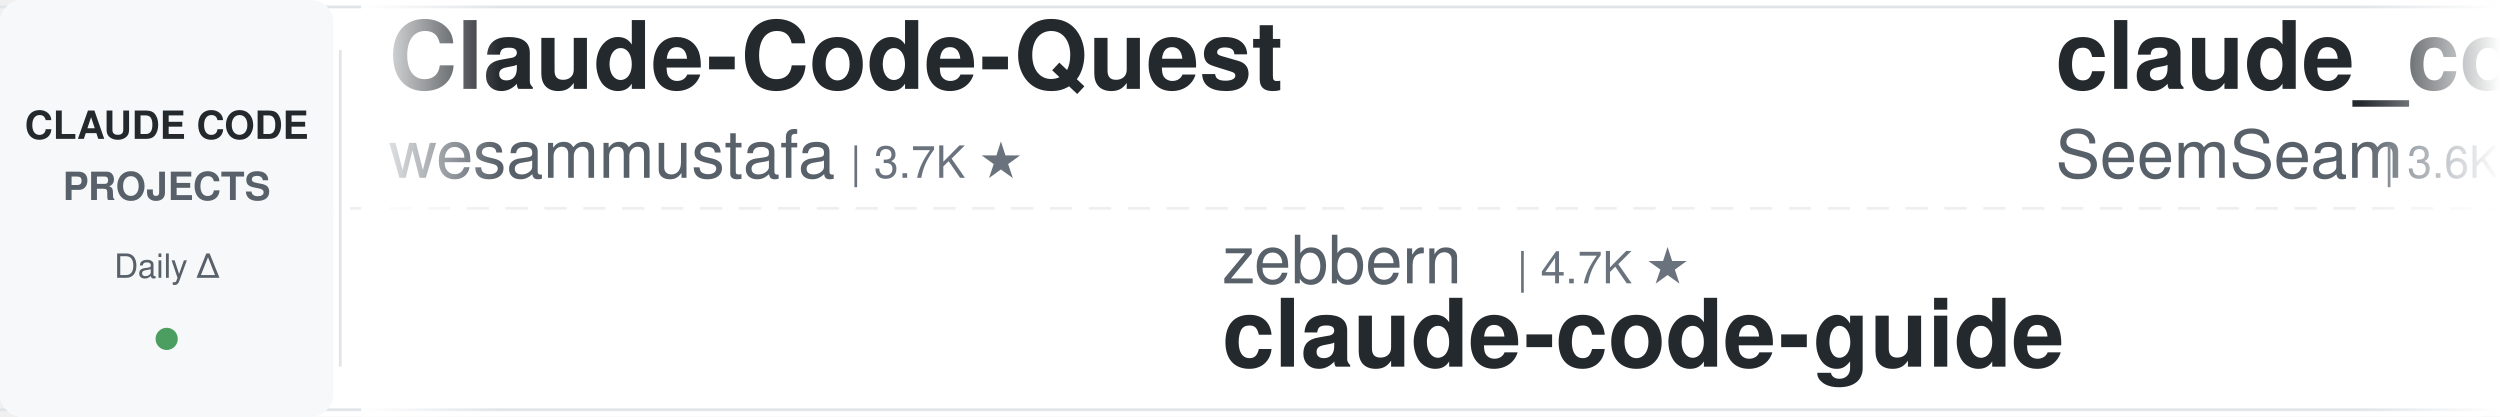
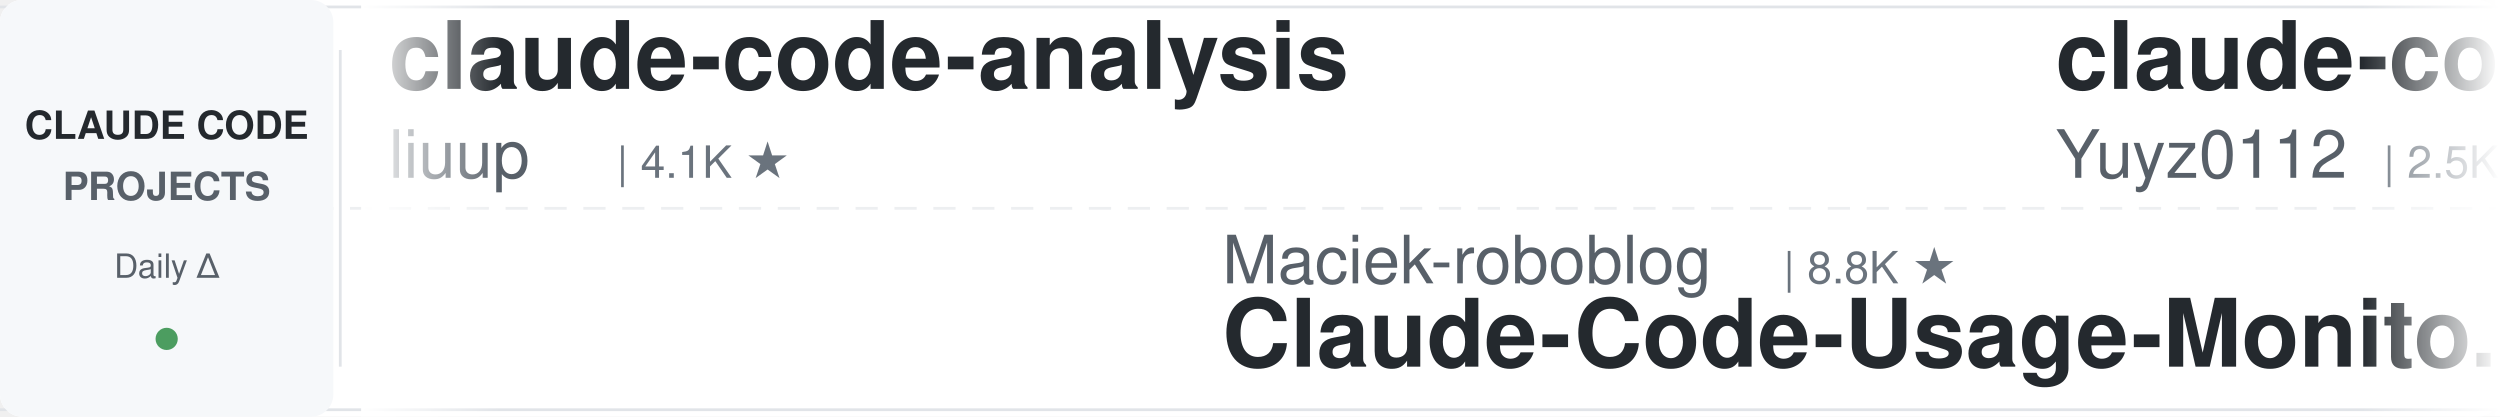
<svg xmlns="http://www.w3.org/2000/svg" width="900" height="150">
  <defs>
    <linearGradient id="leftFade" x1="0%" y1="0%" x2="100%" y2="0%">
      <stop offset="0%" style="stop-color:#ffffff;stop-opacity:1" />
      <stop offset="100%" style="stop-color:#ffffff;stop-opacity:0" />
    </linearGradient>
    <linearGradient id="rightFade" x1="0%" y1="0%" x2="100%" y2="0%">
      <stop offset="0%" style="stop-color:#ffffff;stop-opacity:0" />
      <stop offset="100%" style="stop-color:#ffffff;stop-opacity:1" />
    </linearGradient>
  </defs>
  <rect width="900" height="150" fill="#ffffff" rx="8" />
  <rect x="0" y="2" width="900" height="1" fill="#e1e4e8" />
  <rect x="0" y="147" width="900" height="1" fill="#e1e4e8" />
  <line x1="0" y1="75" x2="900" y2="75" stroke="#e1e4e8" stroke-width="1" stroke-dasharray="8 6" opacity="0.6" />
  <rect x="0" y="0" width="120" height="150" fill="#f6f8fa" rx="8" />
  <text x="60" y="50" font-family="-apple-system, BlinkMacSystemFont, 'Segoe UI', Helvetica, Arial, sans-serif" font-size="14" font-weight="600" fill="#24292e" text-anchor="middle">CLAUDE CODE</text>
  <text x="60" y="72" font-family="-apple-system, BlinkMacSystemFont, 'Segoe UI', Helvetica, Arial, sans-serif" font-size="14" font-weight="600" fill="#586069" text-anchor="middle">PROJECTS</text>
  <text x="60" y="100" font-family="-apple-system, BlinkMacSystemFont, 'Segoe UI', Helvetica, Arial, sans-serif" font-size="12" font-weight="500" fill="#586069" text-anchor="middle">Daily Δ</text>
  <circle cx="60" cy="122" r="4" fill="#22863a" opacity="0.8" />
  <rect x="122" y="18" width="1" height="114" fill="#e1e4e8" />
  <clipPath id="tickerClip">
    <rect x="130" y="0" width="770" height="150" />
  </clipPath>
  <g clip-path="url(#tickerClip)">
    <g id="tickerItems">
      <animateTransform attributeName="transform" attributeType="XML" type="translate" from="0 0" to="-3000 0" dur="54s" repeatCount="indefinite" />
      <g transform="translate(0, 0)">
-         <text x="140" y="32" font-family="-apple-system, BlinkMacSystemFont, 'Segoe UI', Helvetica, Arial, sans-serif" font-size="34" font-weight="600" fill="#24292e">Claude-Code-Quest</text>
-         <text x="140" y="64" font-family="-apple-system, BlinkMacSystemFont, 'Segoe UI', Helvetica, Arial, sans-serif" font-size="24" font-weight="400" fill="#586069">wesammustafa</text>
-         <text x="306" y="64" font-family="-apple-system, BlinkMacSystemFont, 'Segoe UI', Helvetica, Arial, sans-serif" font-size="16" font-weight="500" fill="#6a737d">| 3.7K ★</text>
+         <text x="140" y="32" font-family="-apple-system, BlinkMacSystemFont, 'Segoe UI', Helvetica, Arial, sans-serif" font-size="34" font-weight="600" fill="#24292e">claude-code-analysis</text>
+         <text x="140" y="64" font-family="-apple-system, BlinkMacSystemFont, 'Segoe UI', Helvetica, Arial, sans-serif" font-size="24" font-weight="400" fill="#586069">liuup</text>
+         <text x="222" y="64" font-family="-apple-system, BlinkMacSystemFont, 'Segoe UI', Helvetica, Arial, sans-serif" font-size="16" font-weight="500" fill="#6a737d">| 4.1K ★</text>
      </g>
      <g transform="translate(300, 0)">
-         <text x="140" y="102" font-family="-apple-system, BlinkMacSystemFont, 'Segoe UI', Helvetica, Arial, sans-serif" font-size="24" font-weight="400" fill="#586069">zebbern</text>
-         <text x="246" y="102" font-family="-apple-system, BlinkMacSystemFont, 'Segoe UI', Helvetica, Arial, sans-serif" font-size="16" font-weight="500" fill="#6a737d">| 4.7K ★</text>
-         <text x="140" y="132" font-family="-apple-system, BlinkMacSystemFont, 'Segoe UI', Helvetica, Arial, sans-serif" font-size="34" font-weight="600" fill="#24292e">claude-code-guide</text>
+         <text x="140" y="102" font-family="-apple-system, BlinkMacSystemFont, 'Segoe UI', Helvetica, Arial, sans-serif" font-size="24" font-weight="400" fill="#586069">Maciek-roboblog</text>
+         <text x="342" y="102" font-family="-apple-system, BlinkMacSystemFont, 'Segoe UI', Helvetica, Arial, sans-serif" font-size="16" font-weight="500" fill="#6a737d">| 8.8K ★</text>
+         <text x="140" y="132" font-family="-apple-system, BlinkMacSystemFont, 'Segoe UI', Helvetica, Arial, sans-serif" font-size="34" font-weight="600" fill="#24292e">Claude-Code-Usage-Monito...</text>
      </g>
      <g transform="translate(600, 0)">
-         <text x="140" y="32" font-family="-apple-system, BlinkMacSystemFont, 'Segoe UI', Helvetica, Arial, sans-serif" font-size="34" font-weight="600" fill="#24292e">claude_codex_bridge</text>
-         <text x="140" y="64" font-family="-apple-system, BlinkMacSystemFont, 'Segoe UI', Helvetica, Arial, sans-serif" font-size="24" font-weight="400" fill="#586069">SeemSeam</text>
-         <text x="258" y="64" font-family="-apple-system, BlinkMacSystemFont, 'Segoe UI', Helvetica, Arial, sans-serif" font-size="16" font-weight="500" fill="#6a737d">| 3.6K ★</text>
+         <text x="140" y="32" font-family="-apple-system, BlinkMacSystemFont, 'Segoe UI', Helvetica, Arial, sans-serif" font-size="34" font-weight="600" fill="#24292e">claude-code-reverse</text>
+         <text x="140" y="64" font-family="-apple-system, BlinkMacSystemFont, 'Segoe UI', Helvetica, Arial, sans-serif" font-size="24" font-weight="400" fill="#586069">Yuyz0112</text>
+         <text x="258" y="64" font-family="-apple-system, BlinkMacSystemFont, 'Segoe UI', Helvetica, Arial, sans-serif" font-size="16" font-weight="500" fill="#6a737d">| 2.5K ★</text>
      </g>
      <g transform="translate(900, 0)">
-         <text x="140" y="102" font-family="-apple-system, BlinkMacSystemFont, 'Segoe UI', Helvetica, Arial, sans-serif" font-size="24" font-weight="400" fill="#586069">mrpaidsocial</text>
-         <text x="306" y="102" font-family="-apple-system, BlinkMacSystemFont, 'Segoe UI', Helvetica, Arial, sans-serif" font-size="16" font-weight="500" fill="#6a737d">| 1.7K ★</text>
-         <text x="140" y="132" font-family="-apple-system, BlinkMacSystemFont, 'Segoe UI', Helvetica, Arial, sans-serif" font-size="34" font-weight="600" fill="#24292e">arcads-claude-code-mrpai...</text>
+         <text x="140" y="102" font-family="-apple-system, BlinkMacSystemFont, 'Segoe UI', Helvetica, Arial, sans-serif" font-size="24" font-weight="400" fill="#586069">ding113</text>
+         <text x="246" y="102" font-family="-apple-system, BlinkMacSystemFont, 'Segoe UI', Helvetica, Arial, sans-serif" font-size="16" font-weight="500" fill="#6a737d">| 3.4K ★</text>
+         <text x="140" y="132" font-family="-apple-system, BlinkMacSystemFont, 'Segoe UI', Helvetica, Arial, sans-serif" font-size="34" font-weight="600" fill="#24292e">claude-code-hub</text>
      </g>
      <g transform="translate(1200, 0)">
-         <text x="140" y="32" font-family="-apple-system, BlinkMacSystemFont, 'Segoe UI', Helvetica, Arial, sans-serif" font-size="34" font-weight="600" fill="#24292e">claude-code-best-practic...</text>
-         <text x="140" y="64" font-family="-apple-system, BlinkMacSystemFont, 'Segoe UI', Helvetica, Arial, sans-serif" font-size="24" font-weight="400" fill="#586069">shanraisshan</text>
-         <text x="306" y="64" font-family="-apple-system, BlinkMacSystemFont, 'Segoe UI', Helvetica, Arial, sans-serif" font-size="16" font-weight="500" fill="#6a737d">| 69.2K ★</text>
+         <text x="140" y="32" font-family="-apple-system, BlinkMacSystemFont, 'Segoe UI', Helvetica, Arial, sans-serif" font-size="34" font-weight="600" fill="#24292e">claude-code-from-source</text>
+         <text x="140" y="64" font-family="-apple-system, BlinkMacSystemFont, 'Segoe UI', Helvetica, Arial, sans-serif" font-size="24" font-weight="400" fill="#586069">alejandrobalderas</text>
+         <text x="366" y="64" font-family="-apple-system, BlinkMacSystemFont, 'Segoe UI', Helvetica, Arial, sans-serif" font-size="16" font-weight="500" fill="#6a737d">| 3.0K ★</text>
      </g>
      <g transform="translate(1500, 0)">
-         <text x="140" y="102" font-family="-apple-system, BlinkMacSystemFont, 'Segoe UI', Helvetica, Arial, sans-serif" font-size="24" font-weight="400" fill="#586069">Windy3f3f3f3f</text>
-         <text x="318" y="102" font-family="-apple-system, BlinkMacSystemFont, 'Segoe UI', Helvetica, Arial, sans-serif" font-size="16" font-weight="500" fill="#6a737d">| 3.8K ★</text>
-         <text x="140" y="132" font-family="-apple-system, BlinkMacSystemFont, 'Segoe UI', Helvetica, Arial, sans-serif" font-size="34" font-weight="600" fill="#24292e">how-claude-code-works</text>
+         <text x="140" y="102" font-family="-apple-system, BlinkMacSystemFont, 'Segoe UI', Helvetica, Arial, sans-serif" font-size="24" font-weight="400" fill="#586069">xu-xiang</text>
+         <text x="258" y="102" font-family="-apple-system, BlinkMacSystemFont, 'Segoe UI', Helvetica, Arial, sans-serif" font-size="16" font-weight="500" fill="#6a737d">| 2.0K ★</text>
+         <text x="140" y="132" font-family="-apple-system, BlinkMacSystemFont, 'Segoe UI', Helvetica, Arial, sans-serif" font-size="34" font-weight="600" fill="#24292e">everything-claude-code-z...</text>
      </g>
      <g transform="translate(1800, 0)">
-         <text x="140" y="32" font-family="-apple-system, BlinkMacSystemFont, 'Segoe UI', Helvetica, Arial, sans-serif" font-size="34" font-weight="600" fill="#24292e">Dive-into-Claude-Code</text>
-         <text x="140" y="64" font-family="-apple-system, BlinkMacSystemFont, 'Segoe UI', Helvetica, Arial, sans-serif" font-size="24" font-weight="400" fill="#586069">VILA-Lab</text>
-         <text x="258" y="64" font-family="-apple-system, BlinkMacSystemFont, 'Segoe UI', Helvetica, Arial, sans-serif" font-size="16" font-weight="500" fill="#6a737d">| 2.2K ★</text>
+         <text x="140" y="32" font-family="-apple-system, BlinkMacSystemFont, 'Segoe UI', Helvetica, Arial, sans-serif" font-size="34" font-weight="600" fill="#24292e">claude_code_src</text>
+         <text x="140" y="64" font-family="-apple-system, BlinkMacSystemFont, 'Segoe UI', Helvetica, Arial, sans-serif" font-size="24" font-weight="400" fill="#586069">ponponon</text>
+         <text x="258" y="64" font-family="-apple-system, BlinkMacSystemFont, 'Segoe UI', Helvetica, Arial, sans-serif" font-size="16" font-weight="500" fill="#6a737d">| 2.3K ★</text>
      </g>
      <g transform="translate(2100, 0)">
-         <text x="140" y="102" font-family="-apple-system, BlinkMacSystemFont, 'Segoe UI', Helvetica, Arial, sans-serif" font-size="24" font-weight="400" fill="#586069">Piebald-AI</text>
-         <text x="282" y="102" font-family="-apple-system, BlinkMacSystemFont, 'Segoe UI', Helvetica, Arial, sans-serif" font-size="16" font-weight="500" fill="#6a737d">| 13.2K ★</text>
-         <text x="140" y="132" font-family="-apple-system, BlinkMacSystemFont, 'Segoe UI', Helvetica, Arial, sans-serif" font-size="34" font-weight="600" fill="#24292e">claude-code-system-promp...</text>
+         <text x="140" y="102" font-family="-apple-system, BlinkMacSystemFont, 'Segoe UI', Helvetica, Arial, sans-serif" font-size="24" font-weight="400" fill="#586069">Alishahryar1</text>
+         <text x="306" y="102" font-family="-apple-system, BlinkMacSystemFont, 'Segoe UI', Helvetica, Arial, sans-serif" font-size="16" font-weight="500" fill="#6a737d">| 72.0K ★</text>
+         <text x="140" y="132" font-family="-apple-system, BlinkMacSystemFont, 'Segoe UI', Helvetica, Arial, sans-serif" font-size="34" font-weight="600" fill="#24292e">free-claude-code</text>
      </g>
      <g transform="translate(2400, 0)">
-         <text x="140" y="32" font-family="-apple-system, BlinkMacSystemFont, 'Segoe UI', Helvetica, Arial, sans-serif" font-size="34" font-weight="600" fill="#24292e">claude-code-base-action</text>
-         <text x="140" y="64" font-family="-apple-system, BlinkMacSystemFont, 'Segoe UI', Helvetica, Arial, sans-serif" font-size="24" font-weight="400" fill="#586069">anthropics</text>
-         <text x="282" y="64" font-family="-apple-system, BlinkMacSystemFont, 'Segoe UI', Helvetica, Arial, sans-serif" font-size="16" font-weight="500" fill="#6a737d">| 1.1K ★</text>
+         <text x="140" y="32" font-family="-apple-system, BlinkMacSystemFont, 'Segoe UI', Helvetica, Arial, sans-serif" font-size="34" font-weight="600" fill="#24292e">awesome-claude-code-tool...</text>
+         <text x="140" y="64" font-family="-apple-system, BlinkMacSystemFont, 'Segoe UI', Helvetica, Arial, sans-serif" font-size="24" font-weight="400" fill="#586069">rohitg00</text>
+         <text x="258" y="64" font-family="-apple-system, BlinkMacSystemFont, 'Segoe UI', Helvetica, Arial, sans-serif" font-size="16" font-weight="500" fill="#6a737d">| 2.9K ★</text>
      </g>
      <g transform="translate(2700, 0)">
-         <text x="140" y="102" font-family="-apple-system, BlinkMacSystemFont, 'Segoe UI', Helvetica, Arial, sans-serif" font-size="24" font-weight="400" fill="#586069">edmund-io</text>
-         <text x="270" y="102" font-family="-apple-system, BlinkMacSystemFont, 'Segoe UI', Helvetica, Arial, sans-serif" font-size="16" font-weight="500" fill="#6a737d">| 1.5K ★</text>
-         <text x="140" y="132" font-family="-apple-system, BlinkMacSystemFont, 'Segoe UI', Helvetica, Arial, sans-serif" font-size="34" font-weight="600" fill="#24292e">edmunds-claude-code</text>
+         <text x="140" y="102" font-family="-apple-system, BlinkMacSystemFont, 'Segoe UI', Helvetica, Arial, sans-serif" font-size="24" font-weight="400" fill="#586069">VILA-Lab</text>
+         <text x="258" y="102" font-family="-apple-system, BlinkMacSystemFont, 'Segoe UI', Helvetica, Arial, sans-serif" font-size="16" font-weight="500" fill="#6a737d">| 2.2K ★</text>
+         <text x="140" y="132" font-family="-apple-system, BlinkMacSystemFont, 'Segoe UI', Helvetica, Arial, sans-serif" font-size="34" font-weight="600" fill="#24292e">Dive-into-Claude-Code</text>
      </g>
      <g transform="translate(3000, 0)">
-         <text x="140" y="32" font-family="-apple-system, BlinkMacSystemFont, 'Segoe UI', Helvetica, Arial, sans-serif" font-size="34" font-weight="600" fill="#24292e">Claude-Code-Quest</text>
-         <text x="140" y="64" font-family="-apple-system, BlinkMacSystemFont, 'Segoe UI', Helvetica, Arial, sans-serif" font-size="24" font-weight="400" fill="#586069">wesammustafa</text>
-         <text x="306" y="64" font-family="-apple-system, BlinkMacSystemFont, 'Segoe UI', Helvetica, Arial, sans-serif" font-size="16" font-weight="500" fill="#6a737d">| 3.7K ★</text>
+         <text x="140" y="32" font-family="-apple-system, BlinkMacSystemFont, 'Segoe UI', Helvetica, Arial, sans-serif" font-size="34" font-weight="600" fill="#24292e">claude-code-analysis</text>
+         <text x="140" y="64" font-family="-apple-system, BlinkMacSystemFont, 'Segoe UI', Helvetica, Arial, sans-serif" font-size="24" font-weight="400" fill="#586069">liuup</text>
+         <text x="222" y="64" font-family="-apple-system, BlinkMacSystemFont, 'Segoe UI', Helvetica, Arial, sans-serif" font-size="16" font-weight="500" fill="#6a737d">| 4.1K ★</text>
      </g>
      <g transform="translate(3300, 0)">
-         <text x="140" y="102" font-family="-apple-system, BlinkMacSystemFont, 'Segoe UI', Helvetica, Arial, sans-serif" font-size="24" font-weight="400" fill="#586069">zebbern</text>
-         <text x="246" y="102" font-family="-apple-system, BlinkMacSystemFont, 'Segoe UI', Helvetica, Arial, sans-serif" font-size="16" font-weight="500" fill="#6a737d">| 4.7K ★</text>
-         <text x="140" y="132" font-family="-apple-system, BlinkMacSystemFont, 'Segoe UI', Helvetica, Arial, sans-serif" font-size="34" font-weight="600" fill="#24292e">claude-code-guide</text>
+         <text x="140" y="102" font-family="-apple-system, BlinkMacSystemFont, 'Segoe UI', Helvetica, Arial, sans-serif" font-size="24" font-weight="400" fill="#586069">Maciek-roboblog</text>
+         <text x="342" y="102" font-family="-apple-system, BlinkMacSystemFont, 'Segoe UI', Helvetica, Arial, sans-serif" font-size="16" font-weight="500" fill="#6a737d">| 8.8K ★</text>
+         <text x="140" y="132" font-family="-apple-system, BlinkMacSystemFont, 'Segoe UI', Helvetica, Arial, sans-serif" font-size="34" font-weight="600" fill="#24292e">Claude-Code-Usage-Monito...</text>
      </g>
      <g transform="translate(3600, 0)">
-         <text x="140" y="32" font-family="-apple-system, BlinkMacSystemFont, 'Segoe UI', Helvetica, Arial, sans-serif" font-size="34" font-weight="600" fill="#24292e">claude_codex_bridge</text>
-         <text x="140" y="64" font-family="-apple-system, BlinkMacSystemFont, 'Segoe UI', Helvetica, Arial, sans-serif" font-size="24" font-weight="400" fill="#586069">SeemSeam</text>
-         <text x="258" y="64" font-family="-apple-system, BlinkMacSystemFont, 'Segoe UI', Helvetica, Arial, sans-serif" font-size="16" font-weight="500" fill="#6a737d">| 3.6K ★</text>
+         <text x="140" y="32" font-family="-apple-system, BlinkMacSystemFont, 'Segoe UI', Helvetica, Arial, sans-serif" font-size="34" font-weight="600" fill="#24292e">claude-code-reverse</text>
+         <text x="140" y="64" font-family="-apple-system, BlinkMacSystemFont, 'Segoe UI', Helvetica, Arial, sans-serif" font-size="24" font-weight="400" fill="#586069">Yuyz0112</text>
+         <text x="258" y="64" font-family="-apple-system, BlinkMacSystemFont, 'Segoe UI', Helvetica, Arial, sans-serif" font-size="16" font-weight="500" fill="#6a737d">| 2.5K ★</text>
      </g>
      <g transform="translate(3900, 0)">
-         <text x="140" y="102" font-family="-apple-system, BlinkMacSystemFont, 'Segoe UI', Helvetica, Arial, sans-serif" font-size="24" font-weight="400" fill="#586069">mrpaidsocial</text>
-         <text x="306" y="102" font-family="-apple-system, BlinkMacSystemFont, 'Segoe UI', Helvetica, Arial, sans-serif" font-size="16" font-weight="500" fill="#6a737d">| 1.7K ★</text>
-         <text x="140" y="132" font-family="-apple-system, BlinkMacSystemFont, 'Segoe UI', Helvetica, Arial, sans-serif" font-size="34" font-weight="600" fill="#24292e">arcads-claude-code-mrpai...</text>
+         <text x="140" y="102" font-family="-apple-system, BlinkMacSystemFont, 'Segoe UI', Helvetica, Arial, sans-serif" font-size="24" font-weight="400" fill="#586069">ding113</text>
+         <text x="246" y="102" font-family="-apple-system, BlinkMacSystemFont, 'Segoe UI', Helvetica, Arial, sans-serif" font-size="16" font-weight="500" fill="#6a737d">| 3.4K ★</text>
+         <text x="140" y="132" font-family="-apple-system, BlinkMacSystemFont, 'Segoe UI', Helvetica, Arial, sans-serif" font-size="34" font-weight="600" fill="#24292e">claude-code-hub</text>
      </g>
    </g>
  </g>
  <rect x="130" y="0" width="50" height="150" fill="url(#leftFade)" />
  <rect x="850" y="0" width="50" height="150" fill="url(#rightFade)" />
</svg>
